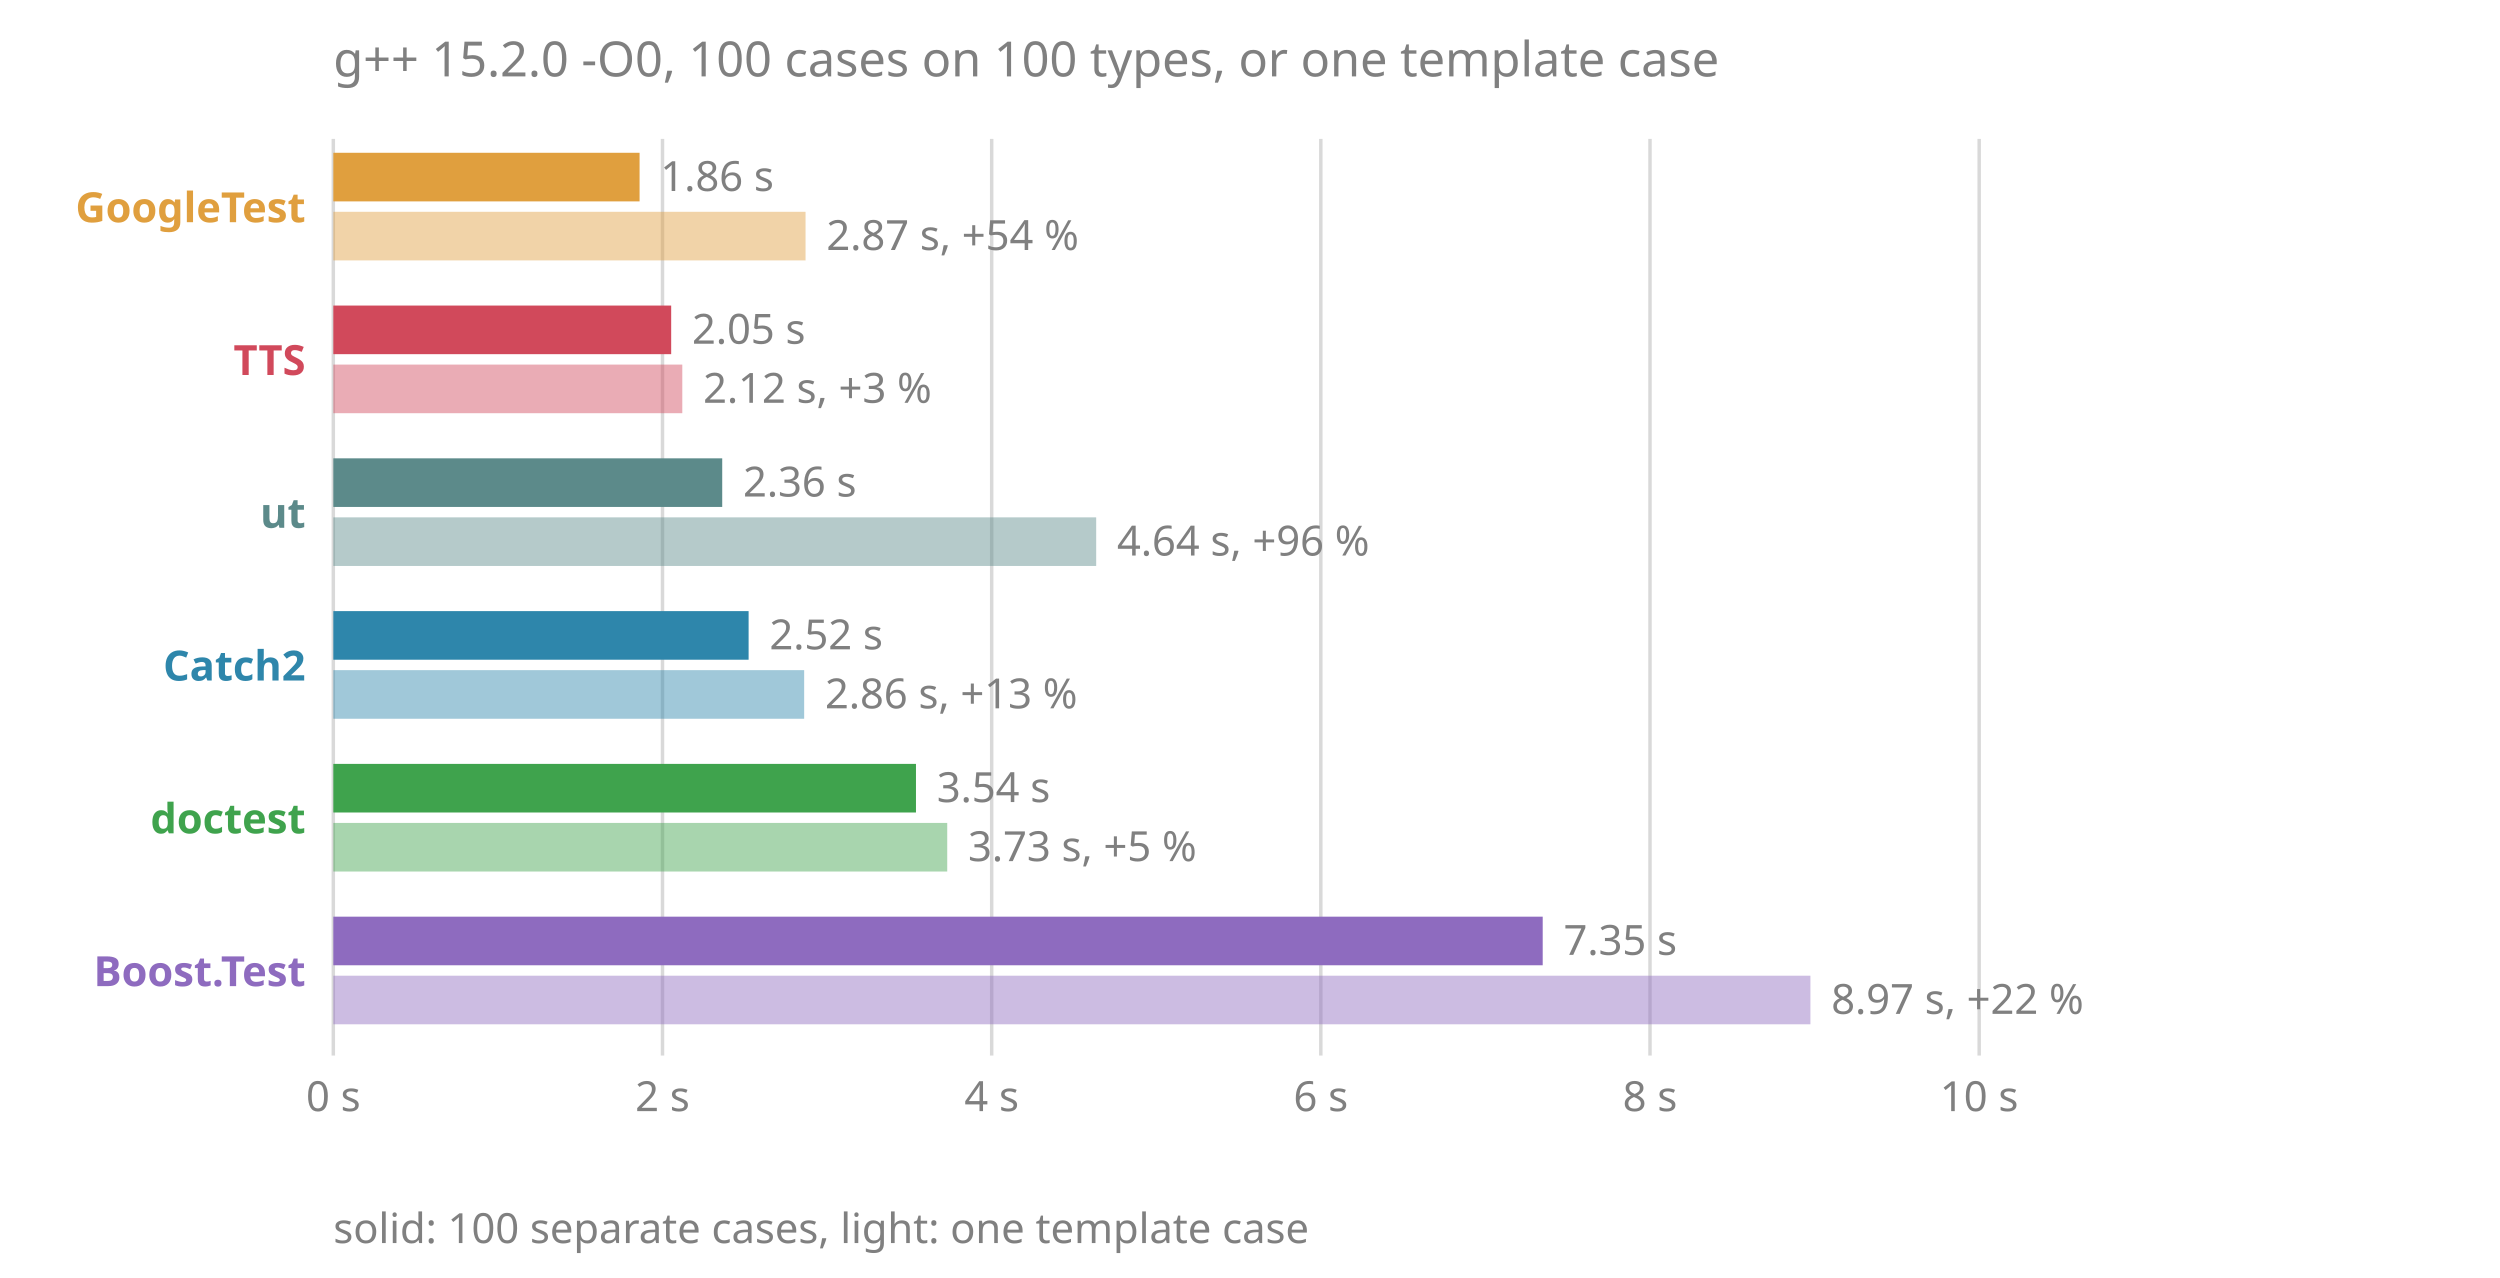
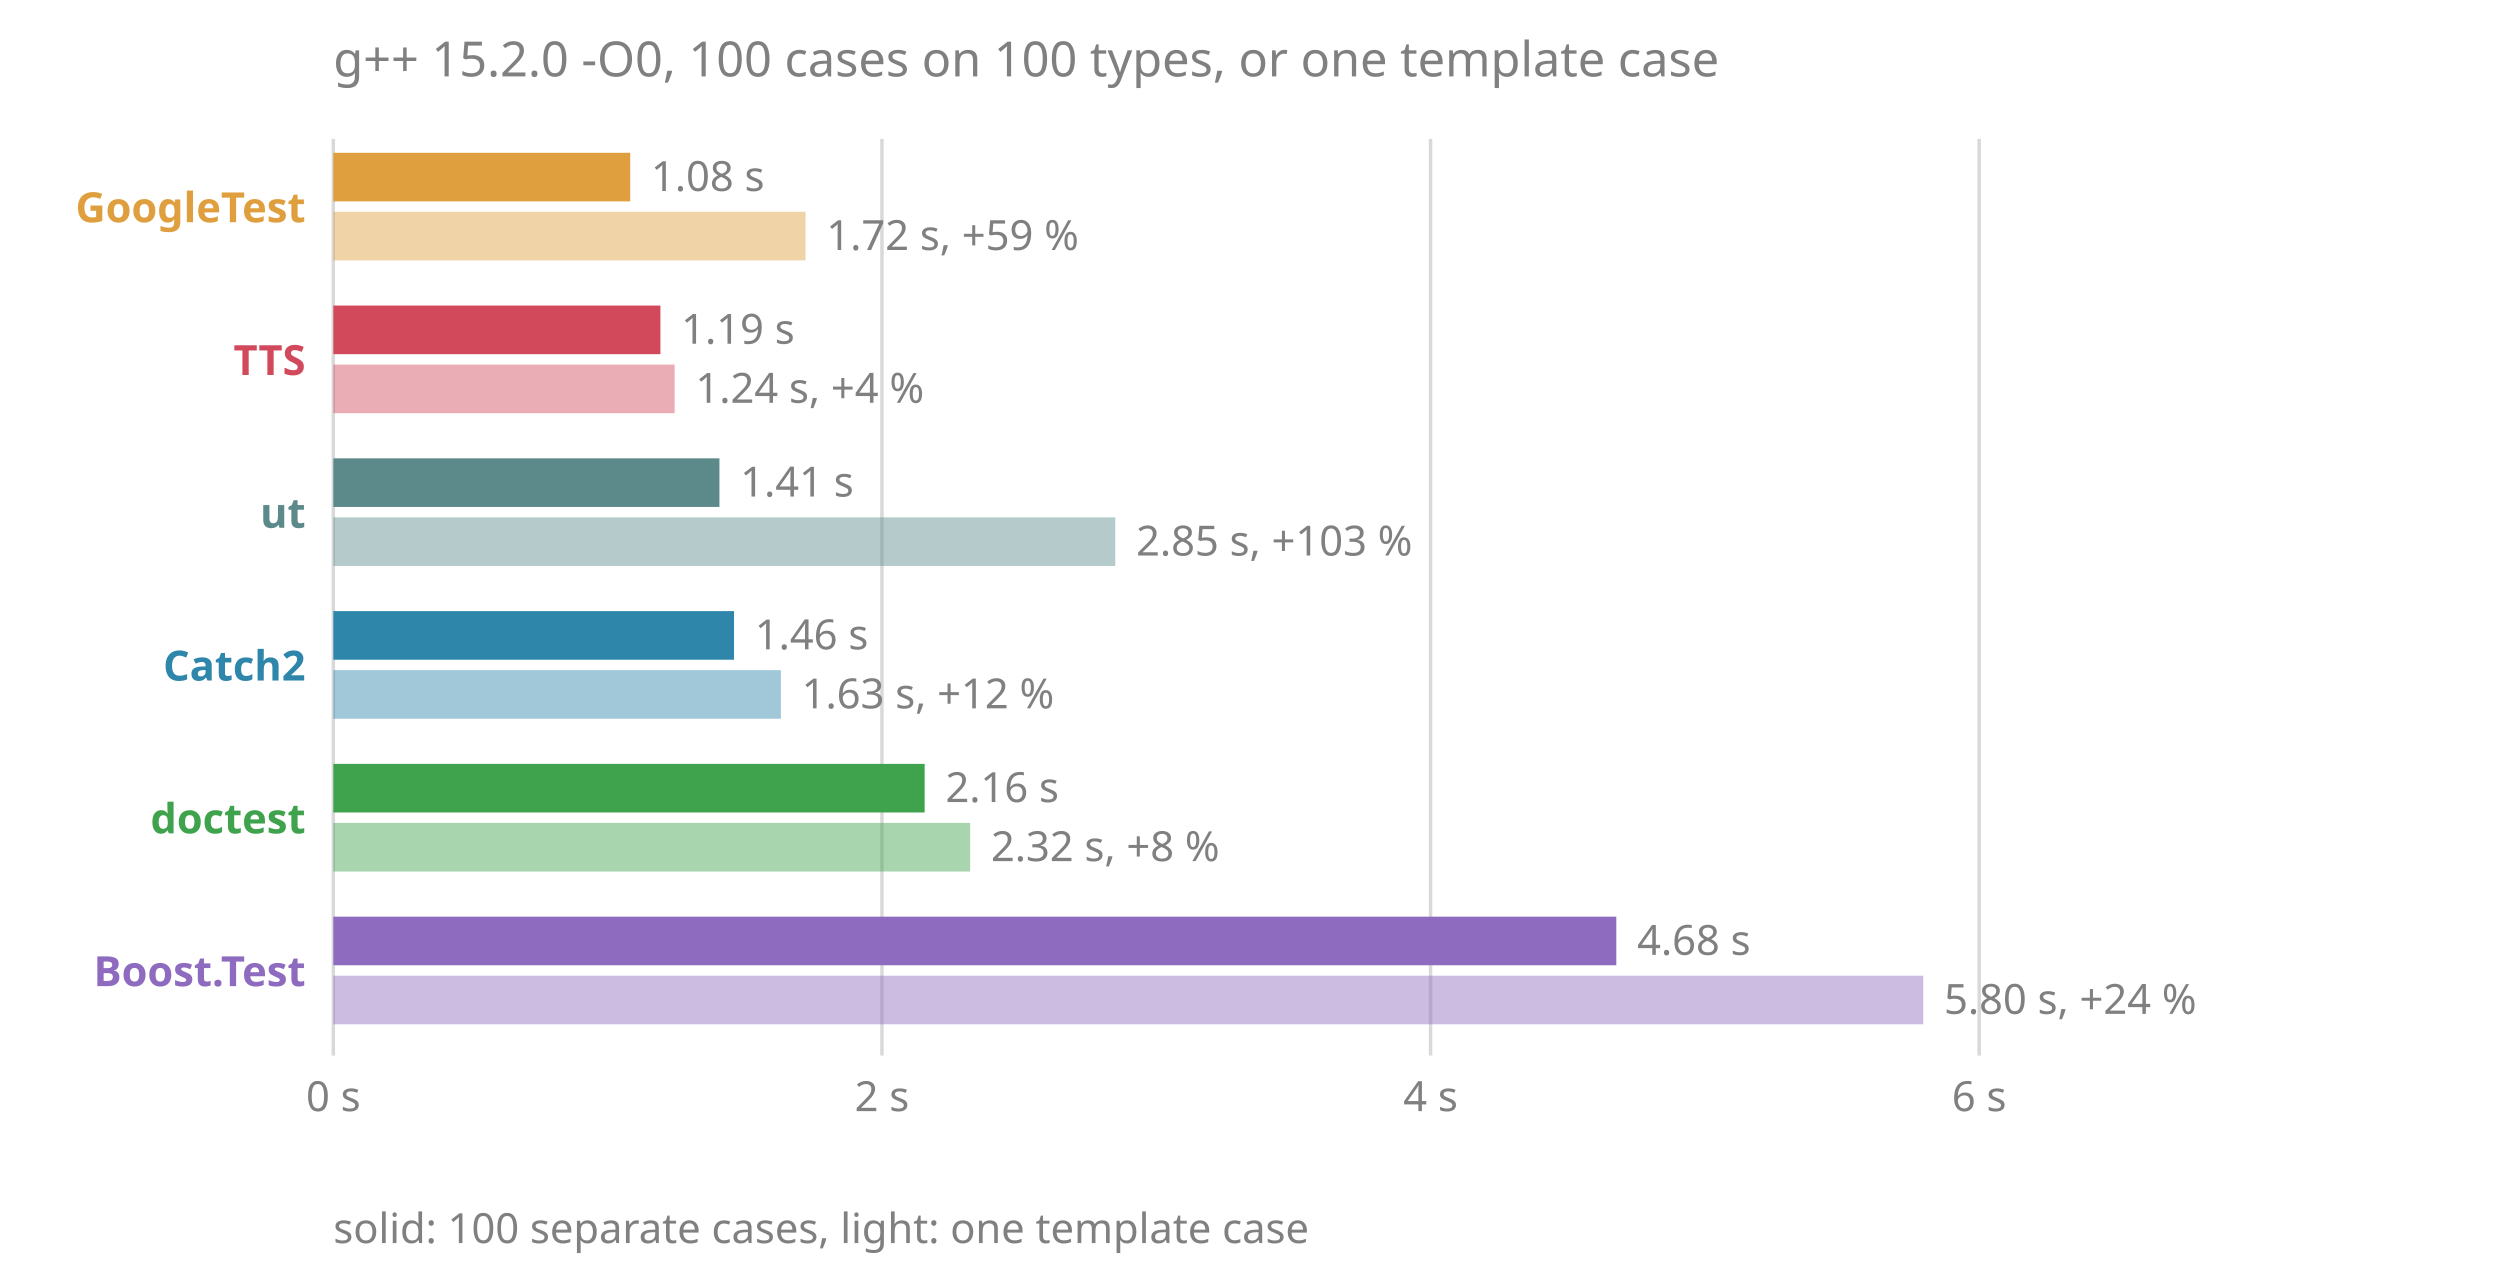
<svg xmlns="http://www.w3.org/2000/svg" viewBox="0 0 720 368" font-family="sans-serif" font-size="12">
  <text x="96" y="22" fill="#808080" font-size="14">g++ 15.2.0 -O0, 100 cases on 100 types, or one template case</text>
  <line x1="96.0" x2="96.0" y1="40" y2="304" stroke="#808080" stroke-opacity="0.3" />
  <text x="96.0" y="320" fill="#808080" text-anchor="middle">0 s</text>
-   <line x1="190.8" x2="190.8" y1="40" y2="304" stroke="#808080" stroke-opacity="0.3" />
-   <text x="190.8" y="320" fill="#808080" text-anchor="middle">2 s</text>
-   <line x1="285.6" x2="285.6" y1="40" y2="304" stroke="#808080" stroke-opacity="0.3" />
-   <text x="285.6" y="320" fill="#808080" text-anchor="middle">4 s</text>
-   <line x1="380.4" x2="380.4" y1="40" y2="304" stroke="#808080" stroke-opacity="0.3" />
-   <text x="380.4" y="320" fill="#808080" text-anchor="middle">6 s</text>
-   <line x1="475.2" x2="475.2" y1="40" y2="304" stroke="#808080" stroke-opacity="0.3" />
-   <text x="475.2" y="320" fill="#808080" text-anchor="middle">8 s</text>
+   <line x1="254.0" x2="254.0" y1="40" y2="304" stroke="#808080" stroke-opacity="0.3" />
+   <text x="254.0" y="320" fill="#808080" text-anchor="middle">2 s</text>
+   <line x1="412.0" x2="412.0" y1="40" y2="304" stroke="#808080" stroke-opacity="0.3" />
+   <text x="412.0" y="320" fill="#808080" text-anchor="middle">4 s</text>
  <line x1="570.0" x2="570.0" y1="40" y2="304" stroke="#808080" stroke-opacity="0.3" />
-   <text x="570.0" y="320" fill="#808080" text-anchor="middle">10 s</text>
+   <text x="570.0" y="320" fill="#808080" text-anchor="middle">6 s</text>
  <text x="88" y="64" fill="#e09f3e" font-weight="bold" text-anchor="end">GoogleTest</text>
-   <rect x="96" y="44" width="88.2" height="14" fill="#e09f3e" />
+   <rect x="96" y="44" width="85.5" height="14" fill="#e09f3e" />
  <rect x="96" y="61" width="136.0" height="14" fill="#e09f3e" fill-opacity="0.45" />
-   <text x="190.2" y="55" fill="#808080">1.86 s</text>
-   <text x="238.0" y="72" fill="#808080">2.87 s, +54 %</text>
+   <text x="187.5" y="55" fill="#808080">1.08 s</text>
+   <text x="238.0" y="72" fill="#808080">1.72 s, +59 %</text>
  <text x="88" y="108" fill="#d1495b" font-weight="bold" text-anchor="end">TTS</text>
-   <rect x="96" y="88" width="97.3" height="14" fill="#d1495b" />
-   <rect x="96" y="105" width="100.5" height="14" fill="#d1495b" fill-opacity="0.45" />
-   <text x="199.3" y="99" fill="#808080">2.05 s</text>
-   <text x="202.5" y="116" fill="#808080">2.12 s, +3 %</text>
+   <rect x="96" y="88" width="94.2" height="14" fill="#d1495b" />
+   <rect x="96" y="105" width="98.3" height="14" fill="#d1495b" fill-opacity="0.45" />
+   <text x="196.2" y="99" fill="#808080">1.19 s</text>
+   <text x="200.3" y="116" fill="#808080">1.24 s, +4 %</text>
  <text x="88" y="152" fill="#5c8a8a" font-weight="bold" text-anchor="end">ut</text>
-   <rect x="96" y="132" width="112.0" height="14" fill="#5c8a8a" />
-   <rect x="96" y="149" width="219.7" height="14" fill="#5c8a8a" fill-opacity="0.45" />
-   <text x="214.0" y="143" fill="#808080">2.36 s</text>
-   <text x="321.7" y="160" fill="#808080">4.64 s, +96 %</text>
+   <rect x="96" y="132" width="111.2" height="14" fill="#5c8a8a" />
+   <rect x="96" y="149" width="225.2" height="14" fill="#5c8a8a" fill-opacity="0.45" />
+   <text x="213.2" y="143" fill="#808080">1.41 s</text>
+   <text x="327.2" y="160" fill="#808080">2.85 s, +103 %</text>
  <text x="88" y="196" fill="#2e86ab" font-weight="bold" text-anchor="end">Catch2</text>
-   <rect x="96" y="176" width="119.6" height="14" fill="#2e86ab" />
-   <rect x="96" y="193" width="135.6" height="14" fill="#2e86ab" fill-opacity="0.45" />
-   <text x="221.6" y="187" fill="#808080">2.52 s</text>
-   <text x="237.6" y="204" fill="#808080">2.86 s, +13 %</text>
+   <rect x="96" y="176" width="115.4" height="14" fill="#2e86ab" />
+   <rect x="96" y="193" width="128.9" height="14" fill="#2e86ab" fill-opacity="0.45" />
+   <text x="217.4" y="187" fill="#808080">1.46 s</text>
+   <text x="230.9" y="204" fill="#808080">1.63 s, +12 %</text>
  <text x="88" y="240" fill="#3fa34d" font-weight="bold" text-anchor="end">doctest</text>
-   <rect x="96" y="220" width="167.8" height="14" fill="#3fa34d" />
-   <rect x="96" y="237" width="176.8" height="14" fill="#3fa34d" fill-opacity="0.45" />
-   <text x="269.8" y="231" fill="#808080">3.54 s</text>
-   <text x="278.8" y="248" fill="#808080">3.73 s, +5 %</text>
+   <rect x="96" y="220" width="170.3" height="14" fill="#3fa34d" />
+   <rect x="96" y="237" width="183.4" height="14" fill="#3fa34d" fill-opacity="0.45" />
+   <text x="272.3" y="231" fill="#808080">2.16 s</text>
+   <text x="285.4" y="248" fill="#808080">2.32 s, +8 %</text>
  <text x="88" y="284" fill="#8e6bbf" font-weight="bold" text-anchor="end">Boost.Test</text>
-   <rect x="96" y="264" width="348.3" height="14" fill="#8e6bbf" />
-   <rect x="96" y="281" width="425.4" height="14" fill="#8e6bbf" fill-opacity="0.45" />
-   <text x="450.3" y="275" fill="#808080">7.35 s</text>
-   <text x="527.4" y="292" fill="#808080">8.97 s, +22 %</text>
+   <rect x="96" y="264" width="369.5" height="14" fill="#8e6bbf" />
+   <rect x="96" y="281" width="457.9" height="14" fill="#8e6bbf" fill-opacity="0.45" />
+   <text x="471.5" y="275" fill="#808080">4.68 s</text>
+   <text x="559.9" y="292" fill="#808080">5.80 s, +24 %</text>
  <text x="96" y="358" fill="#808080">solid: 100 separate cases, light: one template case</text>
</svg>
